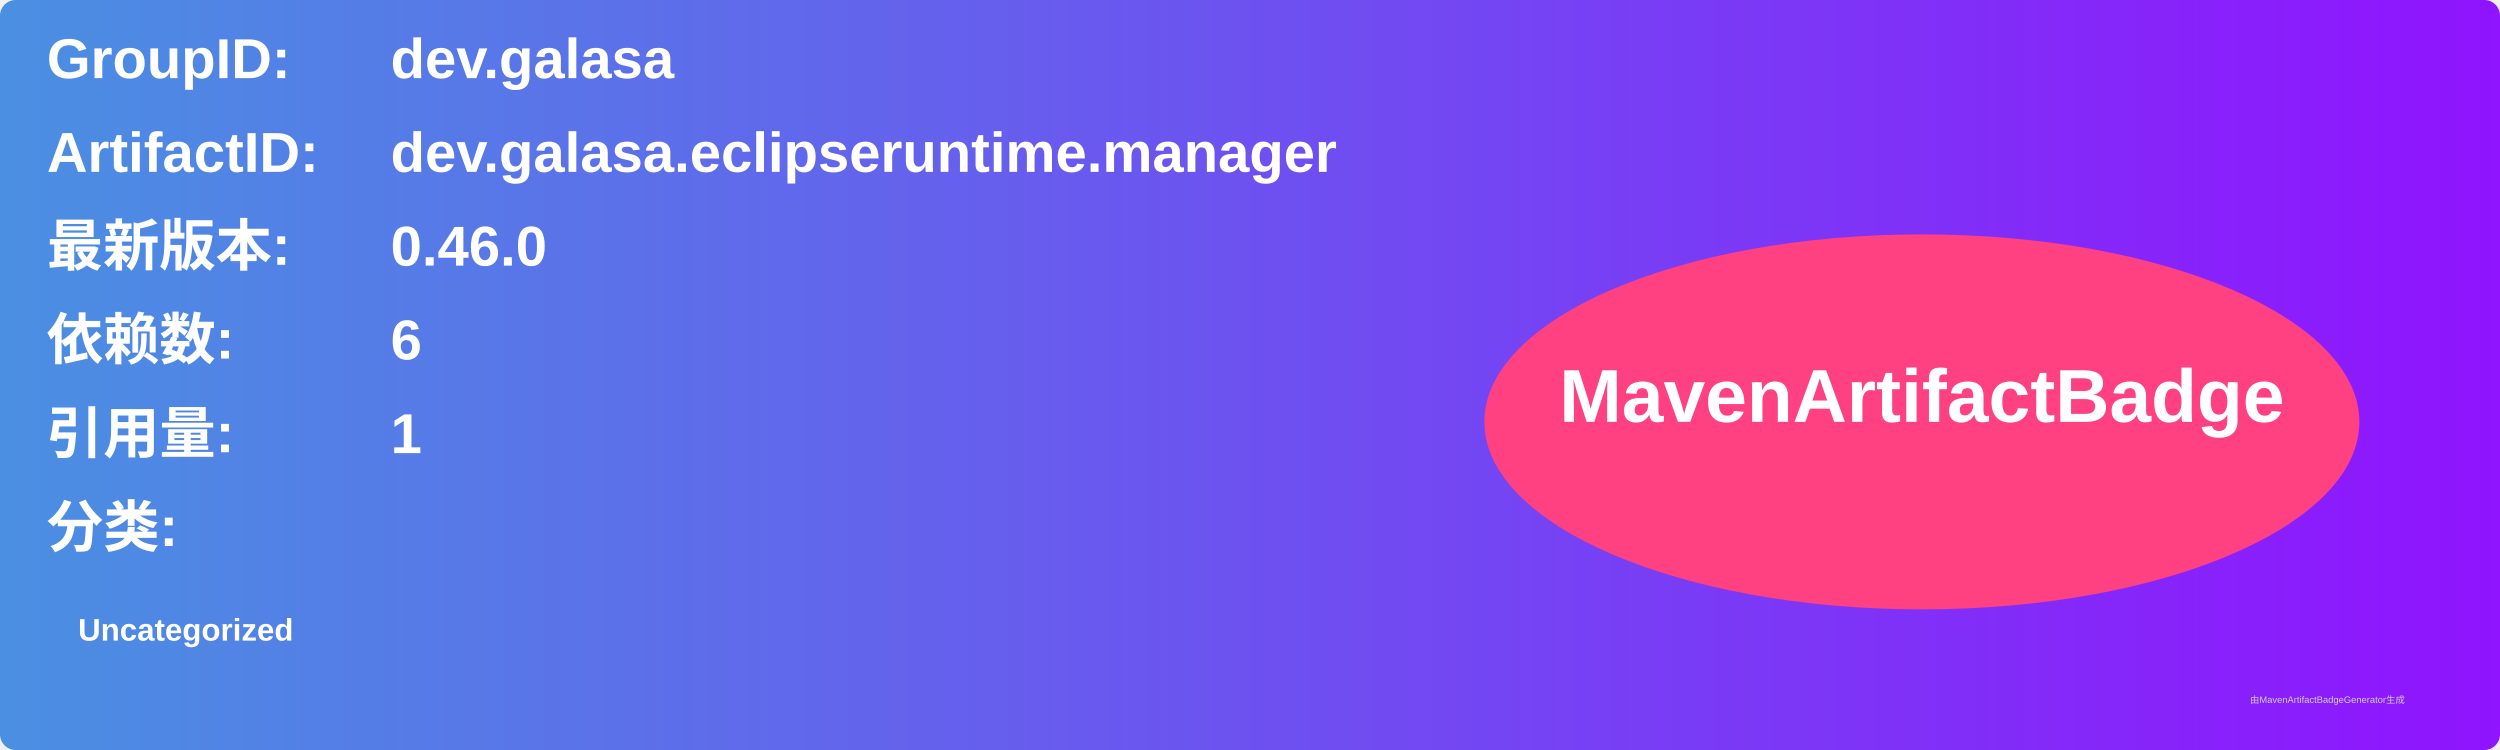
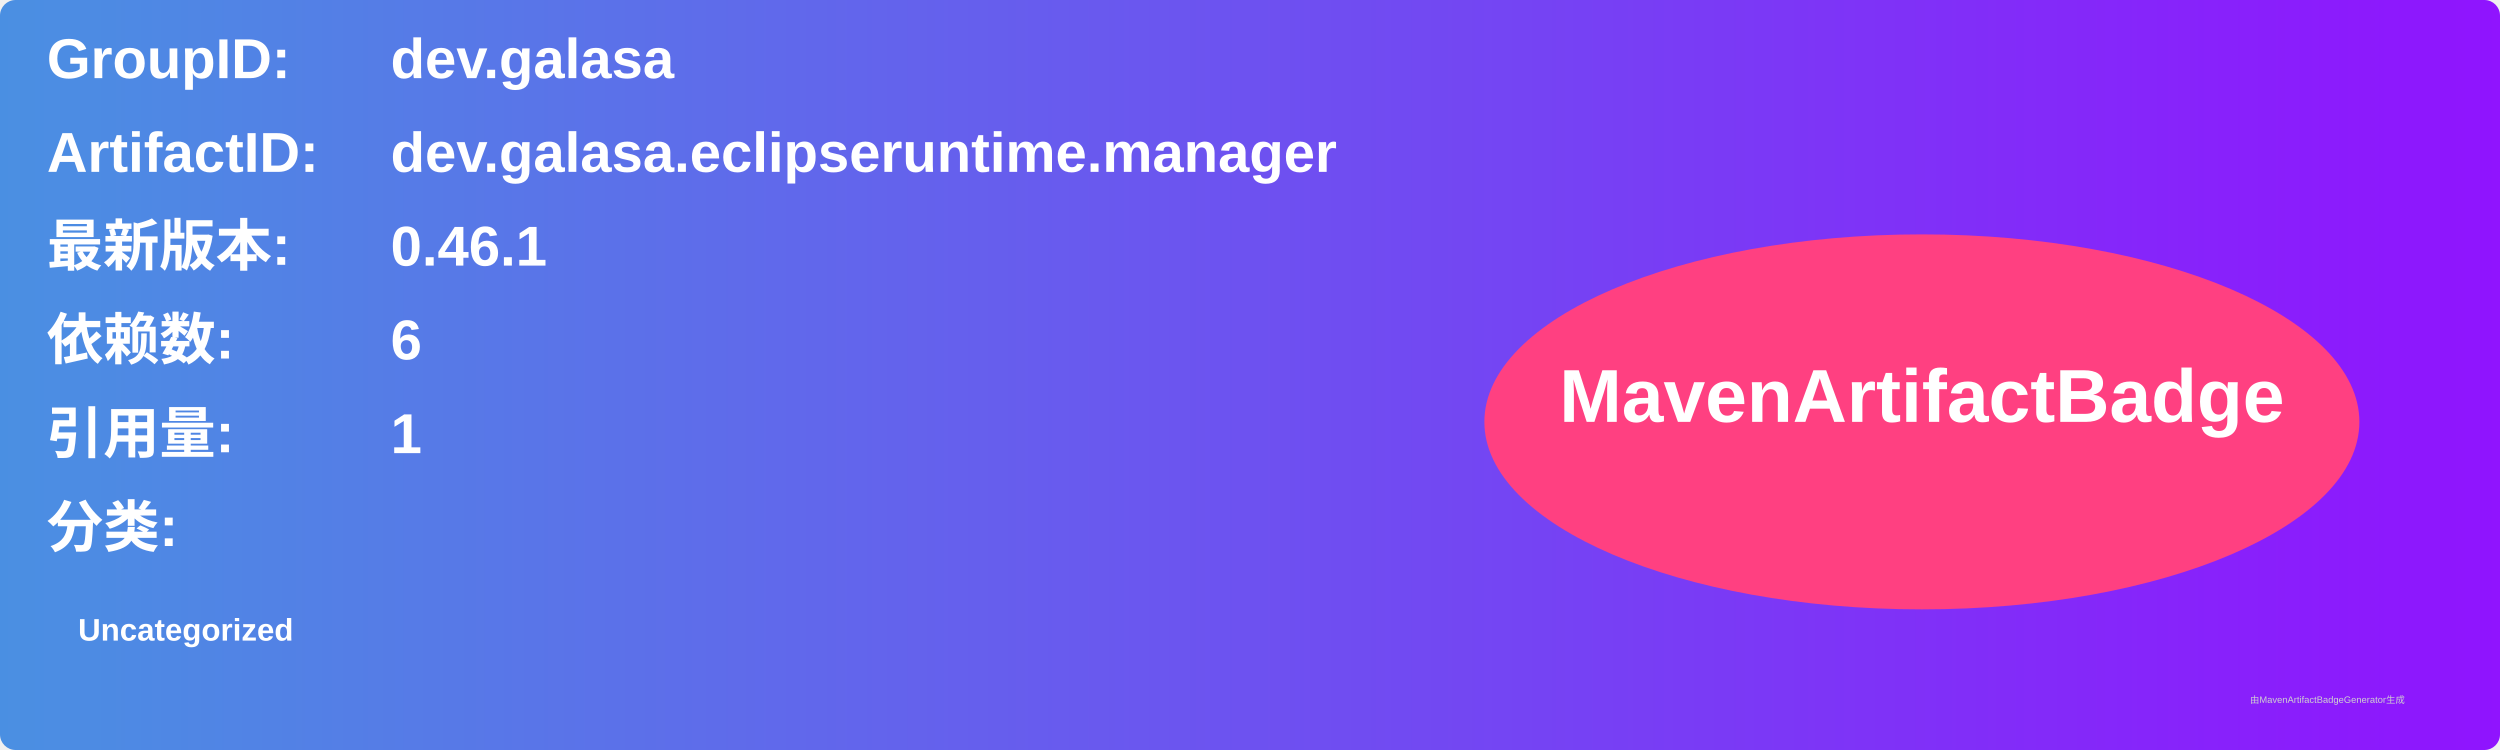
<svg xmlns="http://www.w3.org/2000/svg" width="800" height="240" viewBox="0 0 800 240">
  <linearGradient id="grad" x1="0%" y1="0%" x2="100%" y2="0%">
    <stop offset="0%" stop-color="#4a90e2" />
    <stop offset="100%" stop-color="#9013fe" />
  </linearGradient>
  <rect width="100%" height="100%" rx="5" ry="5" fill="url(#grad)" />
  <g transform="translate(15, 15)">
    <text x="0" y="10" font-family="Arial" font-size="18" fill="white" font-weight="bold" width="260">GroupID:</text>
    <text x="110" y="10" font-family="Arial" font-size="18" fill="white" font-weight="bold" width="460">dev.galasa</text>
    <text x="0" y="40" font-family="Arial" font-size="18" fill="white" font-weight="bold" width="260">ArtifactID:</text>
    <text x="110" y="40" font-family="Arial" font-size="18" fill="white" font-weight="bold" width="460">dev.galasa.eclipseruntime.manager</text>
    <text x="0" y="70" font-family="Arial" font-size="18" fill="white" font-weight="bold">最新版本:</text>
    <text x="110" y="70" font-family="Arial" font-size="18" fill="white" font-weight="bold">
-       <tspan font-weight="bold">0.46.0</tspan>
+       <tspan font-weight="bold">0.46.1</tspan>
    </text>
    <text x="0" y="100" font-family="Arial" font-size="18" fill="white" font-weight="bold">依赖数: </text>
    <text x="110" y="100" font-family="Arial" font-size="18" fill="white">
      <tspan font-weight="bold">6</tspan>
    </text>
    <text x="0" y="130" font-family="Arial" font-size="18" fill="white" font-weight="bold">引用量: </text>
    <text x="110" y="130" font-family="Arial" font-size="18" fill="white">
      <tspan font-weight="bold">1</tspan>
    </text>
    <text x="0" y="160" font-family="Arial" font-size="18" fill="white" font-weight="bold">分类:</text>
    <text x="10" y="190" font-family="Arial" font-size="10" fill="white">
      <tspan font-weight="bold">Uncategorized</tspan>
    </text>
    <ellipse cx="600" cy="120" rx="140" ry="60" fill="#ff4081" />
    <text x="600" y="120" text-anchor="middle" font-family="Arial" font-size="24" fill="white" font-weight="bold">MavenArtifactBadge</text>
  </g>
  <text x="720" y="225" font-family="Arial" font-size="3" fill="#d0d0d0">由MavenArtifactBadgeGenerator生成</text>
</svg>
